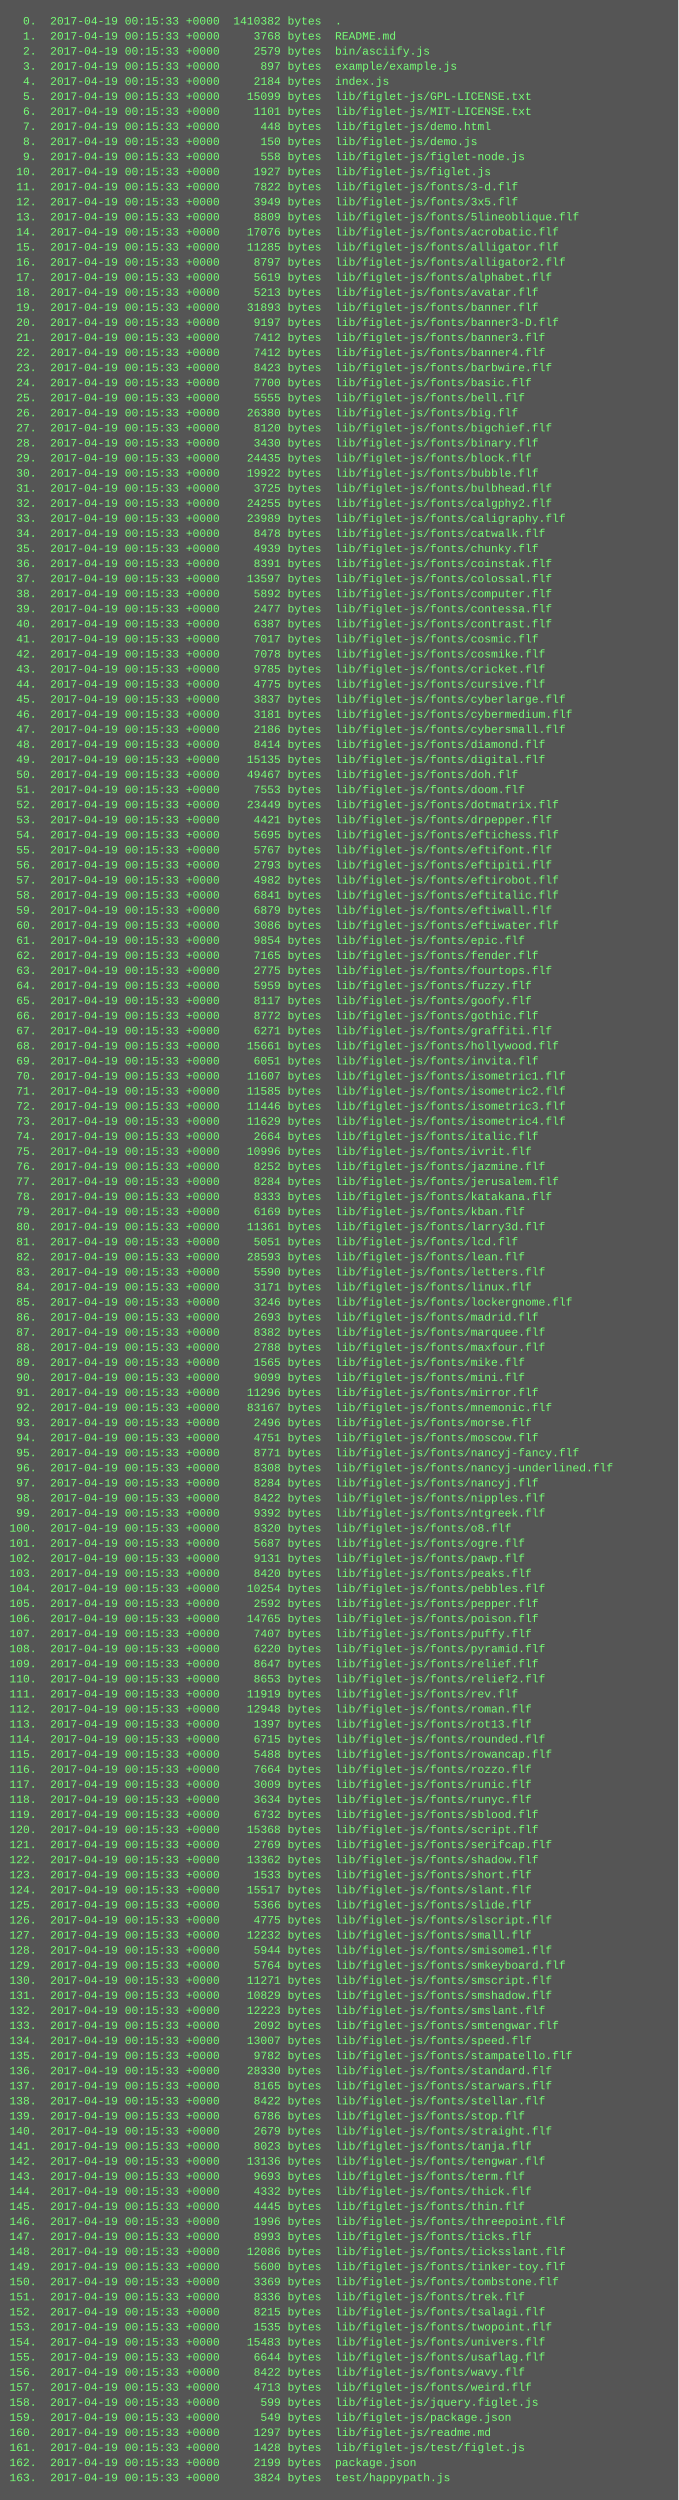
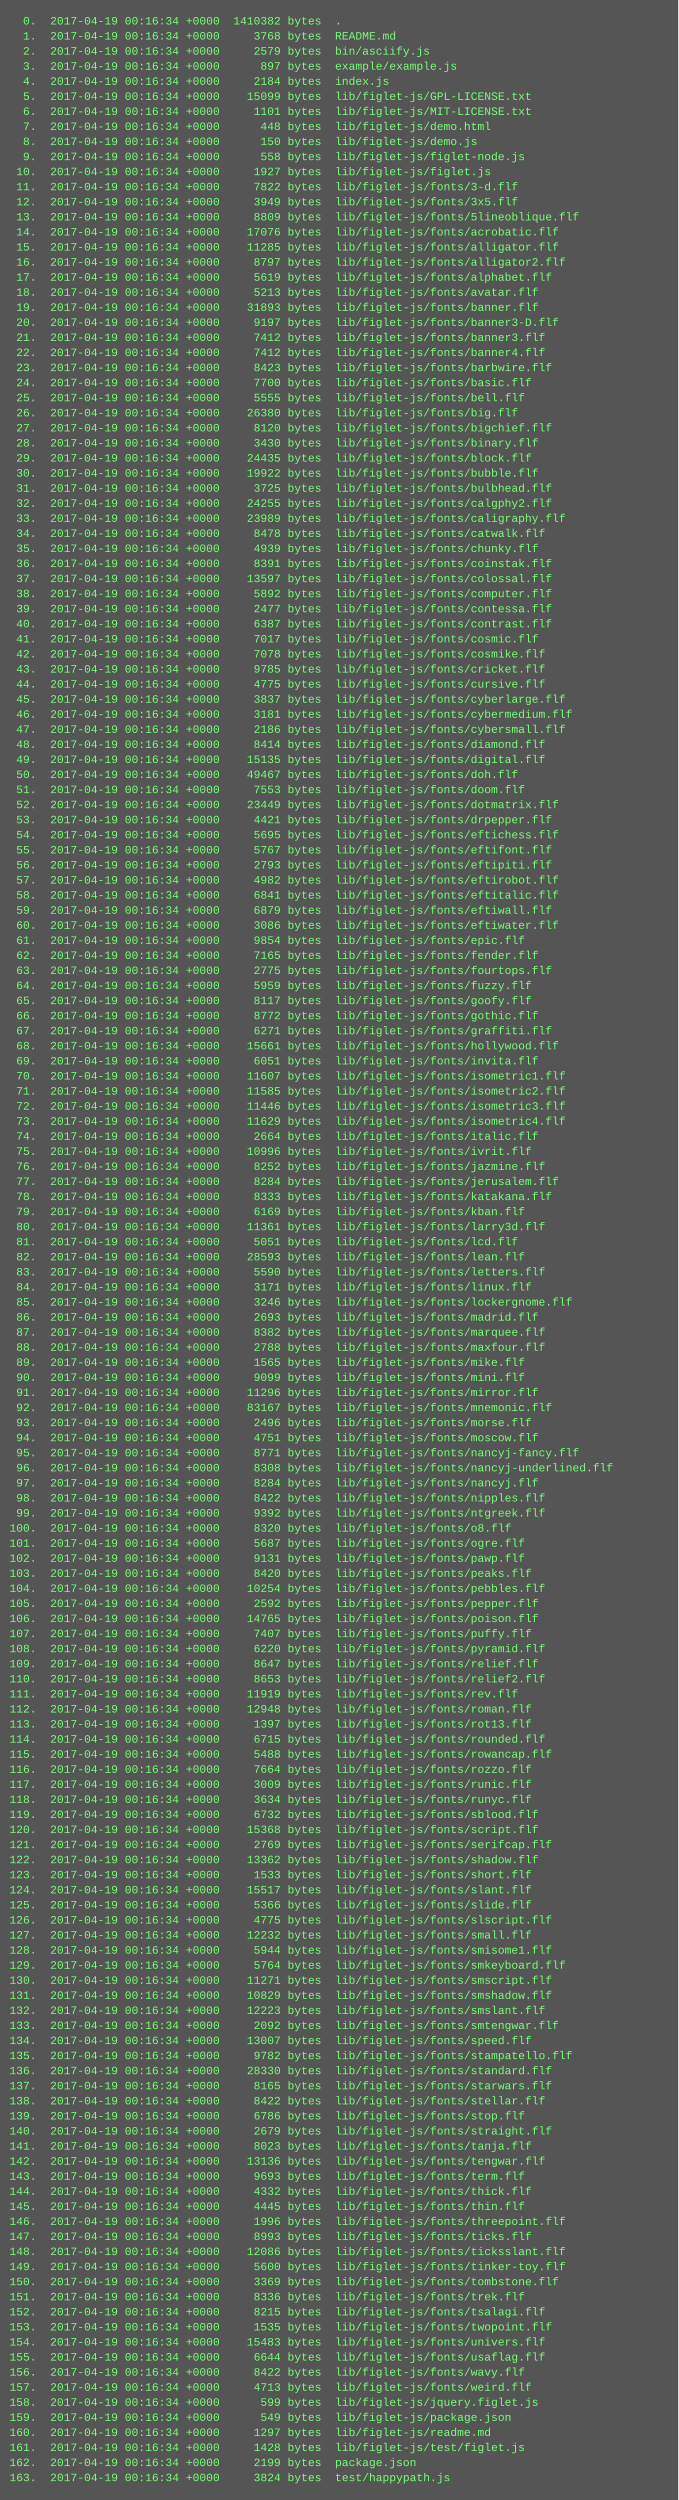
<svg xmlns="http://www.w3.org/2000/svg" height="2654" width="720">
  <rect height="2654" fill="#555" width="720" />
  <text fill="#7f7" font-family="Courier New" font-size="12" xml:space="preserve">
-     <tspan x="10" y="26">  0.  2017-04-19 00:15:33 +0000  1410382 bytes  .</tspan>
-     <tspan x="10" y="42">  1.  2017-04-19 00:15:33 +0000     3768 bytes  README.md</tspan>
-     <tspan x="10" y="58">  2.  2017-04-19 00:15:33 +0000     2579 bytes  bin/asciify.js</tspan>
-     <tspan x="10" y="74">  3.  2017-04-19 00:15:33 +0000      897 bytes  example/example.js</tspan>
-     <tspan x="10" y="90">  4.  2017-04-19 00:15:33 +0000     2184 bytes  index.js</tspan>
-     <tspan x="10" y="106">  5.  2017-04-19 00:15:33 +0000    15099 bytes  lib/figlet-js/GPL-LICENSE.txt</tspan>
-     <tspan x="10" y="122">  6.  2017-04-19 00:15:33 +0000     1101 bytes  lib/figlet-js/MIT-LICENSE.txt</tspan>
-     <tspan x="10" y="138">  7.  2017-04-19 00:15:33 +0000      448 bytes  lib/figlet-js/demo.html</tspan>
-     <tspan x="10" y="154">  8.  2017-04-19 00:15:33 +0000      150 bytes  lib/figlet-js/demo.js</tspan>
-     <tspan x="10" y="170">  9.  2017-04-19 00:15:33 +0000      558 bytes  lib/figlet-js/figlet-node.js</tspan>
-     <tspan x="10" y="186"> 10.  2017-04-19 00:15:33 +0000     1927 bytes  lib/figlet-js/figlet.js</tspan>
-     <tspan x="10" y="202"> 11.  2017-04-19 00:15:33 +0000     7822 bytes  lib/figlet-js/fonts/3-d.flf</tspan>
-     <tspan x="10" y="218"> 12.  2017-04-19 00:15:33 +0000     3949 bytes  lib/figlet-js/fonts/3x5.flf</tspan>
-     <tspan x="10" y="234"> 13.  2017-04-19 00:15:33 +0000     8809 bytes  lib/figlet-js/fonts/5lineoblique.flf</tspan>
-     <tspan x="10" y="250"> 14.  2017-04-19 00:15:33 +0000    17076 bytes  lib/figlet-js/fonts/acrobatic.flf</tspan>
-     <tspan x="10" y="266"> 15.  2017-04-19 00:15:33 +0000    11285 bytes  lib/figlet-js/fonts/alligator.flf</tspan>
-     <tspan x="10" y="282"> 16.  2017-04-19 00:15:33 +0000     8797 bytes  lib/figlet-js/fonts/alligator2.flf</tspan>
-     <tspan x="10" y="298"> 17.  2017-04-19 00:15:33 +0000     5619 bytes  lib/figlet-js/fonts/alphabet.flf</tspan>
-     <tspan x="10" y="314"> 18.  2017-04-19 00:15:33 +0000     5213 bytes  lib/figlet-js/fonts/avatar.flf</tspan>
-     <tspan x="10" y="330"> 19.  2017-04-19 00:15:33 +0000    31893 bytes  lib/figlet-js/fonts/banner.flf</tspan>
-     <tspan x="10" y="346"> 20.  2017-04-19 00:15:33 +0000     9197 bytes  lib/figlet-js/fonts/banner3-D.flf</tspan>
-     <tspan x="10" y="362"> 21.  2017-04-19 00:15:33 +0000     7412 bytes  lib/figlet-js/fonts/banner3.flf</tspan>
-     <tspan x="10" y="378"> 22.  2017-04-19 00:15:33 +0000     7412 bytes  lib/figlet-js/fonts/banner4.flf</tspan>
-     <tspan x="10" y="394"> 23.  2017-04-19 00:15:33 +0000     8423 bytes  lib/figlet-js/fonts/barbwire.flf</tspan>
-     <tspan x="10" y="410"> 24.  2017-04-19 00:15:33 +0000     7700 bytes  lib/figlet-js/fonts/basic.flf</tspan>
-     <tspan x="10" y="426"> 25.  2017-04-19 00:15:33 +0000     5555 bytes  lib/figlet-js/fonts/bell.flf</tspan>
-     <tspan x="10" y="442"> 26.  2017-04-19 00:15:33 +0000    26380 bytes  lib/figlet-js/fonts/big.flf</tspan>
-     <tspan x="10" y="458"> 27.  2017-04-19 00:15:33 +0000     8120 bytes  lib/figlet-js/fonts/bigchief.flf</tspan>
-     <tspan x="10" y="474"> 28.  2017-04-19 00:15:33 +0000     3430 bytes  lib/figlet-js/fonts/binary.flf</tspan>
-     <tspan x="10" y="490"> 29.  2017-04-19 00:15:33 +0000    24435 bytes  lib/figlet-js/fonts/block.flf</tspan>
-     <tspan x="10" y="506"> 30.  2017-04-19 00:15:33 +0000    19922 bytes  lib/figlet-js/fonts/bubble.flf</tspan>
-     <tspan x="10" y="522"> 31.  2017-04-19 00:15:33 +0000     3725 bytes  lib/figlet-js/fonts/bulbhead.flf</tspan>
-     <tspan x="10" y="538"> 32.  2017-04-19 00:15:33 +0000    24255 bytes  lib/figlet-js/fonts/calgphy2.flf</tspan>
-     <tspan x="10" y="554"> 33.  2017-04-19 00:15:33 +0000    23989 bytes  lib/figlet-js/fonts/caligraphy.flf</tspan>
-     <tspan x="10" y="570"> 34.  2017-04-19 00:15:33 +0000     8478 bytes  lib/figlet-js/fonts/catwalk.flf</tspan>
-     <tspan x="10" y="586"> 35.  2017-04-19 00:15:33 +0000     4939 bytes  lib/figlet-js/fonts/chunky.flf</tspan>
-     <tspan x="10" y="602"> 36.  2017-04-19 00:15:33 +0000     8391 bytes  lib/figlet-js/fonts/coinstak.flf</tspan>
-     <tspan x="10" y="618"> 37.  2017-04-19 00:15:33 +0000    13597 bytes  lib/figlet-js/fonts/colossal.flf</tspan>
-     <tspan x="10" y="634"> 38.  2017-04-19 00:15:33 +0000     5892 bytes  lib/figlet-js/fonts/computer.flf</tspan>
-     <tspan x="10" y="650"> 39.  2017-04-19 00:15:33 +0000     2477 bytes  lib/figlet-js/fonts/contessa.flf</tspan>
-     <tspan x="10" y="666"> 40.  2017-04-19 00:15:33 +0000     6387 bytes  lib/figlet-js/fonts/contrast.flf</tspan>
-     <tspan x="10" y="682"> 41.  2017-04-19 00:15:33 +0000     7017 bytes  lib/figlet-js/fonts/cosmic.flf</tspan>
-     <tspan x="10" y="698"> 42.  2017-04-19 00:15:33 +0000     7078 bytes  lib/figlet-js/fonts/cosmike.flf</tspan>
-     <tspan x="10" y="714"> 43.  2017-04-19 00:15:33 +0000     9785 bytes  lib/figlet-js/fonts/cricket.flf</tspan>
-     <tspan x="10" y="730"> 44.  2017-04-19 00:15:33 +0000     4775 bytes  lib/figlet-js/fonts/cursive.flf</tspan>
-     <tspan x="10" y="746"> 45.  2017-04-19 00:15:33 +0000     3837 bytes  lib/figlet-js/fonts/cyberlarge.flf</tspan>
-     <tspan x="10" y="762"> 46.  2017-04-19 00:15:33 +0000     3181 bytes  lib/figlet-js/fonts/cybermedium.flf</tspan>
-     <tspan x="10" y="778"> 47.  2017-04-19 00:15:33 +0000     2186 bytes  lib/figlet-js/fonts/cybersmall.flf</tspan>
-     <tspan x="10" y="794"> 48.  2017-04-19 00:15:33 +0000     8414 bytes  lib/figlet-js/fonts/diamond.flf</tspan>
-     <tspan x="10" y="810"> 49.  2017-04-19 00:15:33 +0000    15135 bytes  lib/figlet-js/fonts/digital.flf</tspan>
-     <tspan x="10" y="826"> 50.  2017-04-19 00:15:33 +0000    49467 bytes  lib/figlet-js/fonts/doh.flf</tspan>
-     <tspan x="10" y="842"> 51.  2017-04-19 00:15:33 +0000     7553 bytes  lib/figlet-js/fonts/doom.flf</tspan>
-     <tspan x="10" y="858"> 52.  2017-04-19 00:15:33 +0000    23449 bytes  lib/figlet-js/fonts/dotmatrix.flf</tspan>
-     <tspan x="10" y="874"> 53.  2017-04-19 00:15:33 +0000     4421 bytes  lib/figlet-js/fonts/drpepper.flf</tspan>
-     <tspan x="10" y="890"> 54.  2017-04-19 00:15:33 +0000     5695 bytes  lib/figlet-js/fonts/eftichess.flf</tspan>
-     <tspan x="10" y="906"> 55.  2017-04-19 00:15:33 +0000     5767 bytes  lib/figlet-js/fonts/eftifont.flf</tspan>
-     <tspan x="10" y="922"> 56.  2017-04-19 00:15:33 +0000     2793 bytes  lib/figlet-js/fonts/eftipiti.flf</tspan>
-     <tspan x="10" y="938"> 57.  2017-04-19 00:15:33 +0000     4982 bytes  lib/figlet-js/fonts/eftirobot.flf</tspan>
-     <tspan x="10" y="954"> 58.  2017-04-19 00:15:33 +0000     6841 bytes  lib/figlet-js/fonts/eftitalic.flf</tspan>
-     <tspan x="10" y="970"> 59.  2017-04-19 00:15:33 +0000     6879 bytes  lib/figlet-js/fonts/eftiwall.flf</tspan>
-     <tspan x="10" y="986"> 60.  2017-04-19 00:15:33 +0000     3086 bytes  lib/figlet-js/fonts/eftiwater.flf</tspan>
-     <tspan x="10" y="1002"> 61.  2017-04-19 00:15:33 +0000     9854 bytes  lib/figlet-js/fonts/epic.flf</tspan>
-     <tspan x="10" y="1018"> 62.  2017-04-19 00:15:33 +0000     7165 bytes  lib/figlet-js/fonts/fender.flf</tspan>
-     <tspan x="10" y="1034"> 63.  2017-04-19 00:15:33 +0000     2775 bytes  lib/figlet-js/fonts/fourtops.flf</tspan>
-     <tspan x="10" y="1050"> 64.  2017-04-19 00:15:33 +0000     5959 bytes  lib/figlet-js/fonts/fuzzy.flf</tspan>
-     <tspan x="10" y="1066"> 65.  2017-04-19 00:15:33 +0000     8117 bytes  lib/figlet-js/fonts/goofy.flf</tspan>
-     <tspan x="10" y="1082"> 66.  2017-04-19 00:15:33 +0000     8772 bytes  lib/figlet-js/fonts/gothic.flf</tspan>
-     <tspan x="10" y="1098"> 67.  2017-04-19 00:15:33 +0000     6271 bytes  lib/figlet-js/fonts/graffiti.flf</tspan>
-     <tspan x="10" y="1114"> 68.  2017-04-19 00:15:33 +0000    15661 bytes  lib/figlet-js/fonts/hollywood.flf</tspan>
-     <tspan x="10" y="1130"> 69.  2017-04-19 00:15:33 +0000     6051 bytes  lib/figlet-js/fonts/invita.flf</tspan>
-     <tspan x="10" y="1146"> 70.  2017-04-19 00:15:33 +0000    11607 bytes  lib/figlet-js/fonts/isometric1.flf</tspan>
-     <tspan x="10" y="1162"> 71.  2017-04-19 00:15:33 +0000    11585 bytes  lib/figlet-js/fonts/isometric2.flf</tspan>
-     <tspan x="10" y="1178"> 72.  2017-04-19 00:15:33 +0000    11446 bytes  lib/figlet-js/fonts/isometric3.flf</tspan>
-     <tspan x="10" y="1194"> 73.  2017-04-19 00:15:33 +0000    11629 bytes  lib/figlet-js/fonts/isometric4.flf</tspan>
-     <tspan x="10" y="1210"> 74.  2017-04-19 00:15:33 +0000     2664 bytes  lib/figlet-js/fonts/italic.flf</tspan>
-     <tspan x="10" y="1226"> 75.  2017-04-19 00:15:33 +0000    10996 bytes  lib/figlet-js/fonts/ivrit.flf</tspan>
-     <tspan x="10" y="1242"> 76.  2017-04-19 00:15:33 +0000     8252 bytes  lib/figlet-js/fonts/jazmine.flf</tspan>
-     <tspan x="10" y="1258"> 77.  2017-04-19 00:15:33 +0000     8284 bytes  lib/figlet-js/fonts/jerusalem.flf</tspan>
-     <tspan x="10" y="1274"> 78.  2017-04-19 00:15:33 +0000     8333 bytes  lib/figlet-js/fonts/katakana.flf</tspan>
-     <tspan x="10" y="1290"> 79.  2017-04-19 00:15:33 +0000     6169 bytes  lib/figlet-js/fonts/kban.flf</tspan>
-     <tspan x="10" y="1306"> 80.  2017-04-19 00:15:33 +0000    11361 bytes  lib/figlet-js/fonts/larry3d.flf</tspan>
-     <tspan x="10" y="1322"> 81.  2017-04-19 00:15:33 +0000     5051 bytes  lib/figlet-js/fonts/lcd.flf</tspan>
-     <tspan x="10" y="1338"> 82.  2017-04-19 00:15:33 +0000    28593 bytes  lib/figlet-js/fonts/lean.flf</tspan>
-     <tspan x="10" y="1354"> 83.  2017-04-19 00:15:33 +0000     5590 bytes  lib/figlet-js/fonts/letters.flf</tspan>
-     <tspan x="10" y="1370"> 84.  2017-04-19 00:15:33 +0000     3171 bytes  lib/figlet-js/fonts/linux.flf</tspan>
-     <tspan x="10" y="1386"> 85.  2017-04-19 00:15:33 +0000     3246 bytes  lib/figlet-js/fonts/lockergnome.flf</tspan>
-     <tspan x="10" y="1402"> 86.  2017-04-19 00:15:33 +0000     2693 bytes  lib/figlet-js/fonts/madrid.flf</tspan>
-     <tspan x="10" y="1418"> 87.  2017-04-19 00:15:33 +0000     8382 bytes  lib/figlet-js/fonts/marquee.flf</tspan>
-     <tspan x="10" y="1434"> 88.  2017-04-19 00:15:33 +0000     2788 bytes  lib/figlet-js/fonts/maxfour.flf</tspan>
-     <tspan x="10" y="1450"> 89.  2017-04-19 00:15:33 +0000     1565 bytes  lib/figlet-js/fonts/mike.flf</tspan>
-     <tspan x="10" y="1466"> 90.  2017-04-19 00:15:33 +0000     9099 bytes  lib/figlet-js/fonts/mini.flf</tspan>
-     <tspan x="10" y="1482"> 91.  2017-04-19 00:15:33 +0000    11296 bytes  lib/figlet-js/fonts/mirror.flf</tspan>
-     <tspan x="10" y="1498"> 92.  2017-04-19 00:15:33 +0000    83167 bytes  lib/figlet-js/fonts/mnemonic.flf</tspan>
-     <tspan x="10" y="1514"> 93.  2017-04-19 00:15:33 +0000     2496 bytes  lib/figlet-js/fonts/morse.flf</tspan>
-     <tspan x="10" y="1530"> 94.  2017-04-19 00:15:33 +0000     4751 bytes  lib/figlet-js/fonts/moscow.flf</tspan>
-     <tspan x="10" y="1546"> 95.  2017-04-19 00:15:33 +0000     8771 bytes  lib/figlet-js/fonts/nancyj-fancy.flf</tspan>
-     <tspan x="10" y="1562"> 96.  2017-04-19 00:15:33 +0000     8308 bytes  lib/figlet-js/fonts/nancyj-underlined.flf</tspan>
-     <tspan x="10" y="1578"> 97.  2017-04-19 00:15:33 +0000     8284 bytes  lib/figlet-js/fonts/nancyj.flf</tspan>
-     <tspan x="10" y="1594"> 98.  2017-04-19 00:15:33 +0000     8422 bytes  lib/figlet-js/fonts/nipples.flf</tspan>
-     <tspan x="10" y="1610"> 99.  2017-04-19 00:15:33 +0000     9392 bytes  lib/figlet-js/fonts/ntgreek.flf</tspan>
-     <tspan x="10" y="1626">100.  2017-04-19 00:15:33 +0000     8320 bytes  lib/figlet-js/fonts/o8.flf</tspan>
-     <tspan x="10" y="1642">101.  2017-04-19 00:15:33 +0000     5687 bytes  lib/figlet-js/fonts/ogre.flf</tspan>
-     <tspan x="10" y="1658">102.  2017-04-19 00:15:33 +0000     9131 bytes  lib/figlet-js/fonts/pawp.flf</tspan>
-     <tspan x="10" y="1674">103.  2017-04-19 00:15:33 +0000     8420 bytes  lib/figlet-js/fonts/peaks.flf</tspan>
-     <tspan x="10" y="1690">104.  2017-04-19 00:15:33 +0000    10254 bytes  lib/figlet-js/fonts/pebbles.flf</tspan>
-     <tspan x="10" y="1706">105.  2017-04-19 00:15:33 +0000     2592 bytes  lib/figlet-js/fonts/pepper.flf</tspan>
-     <tspan x="10" y="1722">106.  2017-04-19 00:15:33 +0000    14765 bytes  lib/figlet-js/fonts/poison.flf</tspan>
-     <tspan x="10" y="1738">107.  2017-04-19 00:15:33 +0000     7407 bytes  lib/figlet-js/fonts/puffy.flf</tspan>
-     <tspan x="10" y="1754">108.  2017-04-19 00:15:33 +0000     6220 bytes  lib/figlet-js/fonts/pyramid.flf</tspan>
-     <tspan x="10" y="1770">109.  2017-04-19 00:15:33 +0000     8647 bytes  lib/figlet-js/fonts/relief.flf</tspan>
-     <tspan x="10" y="1786">110.  2017-04-19 00:15:33 +0000     8653 bytes  lib/figlet-js/fonts/relief2.flf</tspan>
-     <tspan x="10" y="1802">111.  2017-04-19 00:15:33 +0000    11919 bytes  lib/figlet-js/fonts/rev.flf</tspan>
-     <tspan x="10" y="1818">112.  2017-04-19 00:15:33 +0000    12948 bytes  lib/figlet-js/fonts/roman.flf</tspan>
-     <tspan x="10" y="1834">113.  2017-04-19 00:15:33 +0000     1397 bytes  lib/figlet-js/fonts/rot13.flf</tspan>
-     <tspan x="10" y="1850">114.  2017-04-19 00:15:33 +0000     6715 bytes  lib/figlet-js/fonts/rounded.flf</tspan>
-     <tspan x="10" y="1866">115.  2017-04-19 00:15:33 +0000     5488 bytes  lib/figlet-js/fonts/rowancap.flf</tspan>
-     <tspan x="10" y="1882">116.  2017-04-19 00:15:33 +0000     7664 bytes  lib/figlet-js/fonts/rozzo.flf</tspan>
-     <tspan x="10" y="1898">117.  2017-04-19 00:15:33 +0000     3009 bytes  lib/figlet-js/fonts/runic.flf</tspan>
-     <tspan x="10" y="1914">118.  2017-04-19 00:15:33 +0000     3634 bytes  lib/figlet-js/fonts/runyc.flf</tspan>
-     <tspan x="10" y="1930">119.  2017-04-19 00:15:33 +0000     6732 bytes  lib/figlet-js/fonts/sblood.flf</tspan>
-     <tspan x="10" y="1946">120.  2017-04-19 00:15:33 +0000    15368 bytes  lib/figlet-js/fonts/script.flf</tspan>
-     <tspan x="10" y="1962">121.  2017-04-19 00:15:33 +0000     2769 bytes  lib/figlet-js/fonts/serifcap.flf</tspan>
-     <tspan x="10" y="1978">122.  2017-04-19 00:15:33 +0000    13362 bytes  lib/figlet-js/fonts/shadow.flf</tspan>
-     <tspan x="10" y="1994">123.  2017-04-19 00:15:33 +0000     1533 bytes  lib/figlet-js/fonts/short.flf</tspan>
-     <tspan x="10" y="2010">124.  2017-04-19 00:15:33 +0000    15517 bytes  lib/figlet-js/fonts/slant.flf</tspan>
-     <tspan x="10" y="2026">125.  2017-04-19 00:15:33 +0000     5366 bytes  lib/figlet-js/fonts/slide.flf</tspan>
-     <tspan x="10" y="2042">126.  2017-04-19 00:15:33 +0000     4775 bytes  lib/figlet-js/fonts/slscript.flf</tspan>
-     <tspan x="10" y="2058">127.  2017-04-19 00:15:33 +0000    12232 bytes  lib/figlet-js/fonts/small.flf</tspan>
-     <tspan x="10" y="2074">128.  2017-04-19 00:15:33 +0000     5944 bytes  lib/figlet-js/fonts/smisome1.flf</tspan>
-     <tspan x="10" y="2090">129.  2017-04-19 00:15:33 +0000     5764 bytes  lib/figlet-js/fonts/smkeyboard.flf</tspan>
-     <tspan x="10" y="2106">130.  2017-04-19 00:15:33 +0000    11271 bytes  lib/figlet-js/fonts/smscript.flf</tspan>
-     <tspan x="10" y="2122">131.  2017-04-19 00:15:33 +0000    10829 bytes  lib/figlet-js/fonts/smshadow.flf</tspan>
-     <tspan x="10" y="2138">132.  2017-04-19 00:15:33 +0000    12223 bytes  lib/figlet-js/fonts/smslant.flf</tspan>
-     <tspan x="10" y="2154">133.  2017-04-19 00:15:33 +0000     2092 bytes  lib/figlet-js/fonts/smtengwar.flf</tspan>
-     <tspan x="10" y="2170">134.  2017-04-19 00:15:33 +0000    13007 bytes  lib/figlet-js/fonts/speed.flf</tspan>
-     <tspan x="10" y="2186">135.  2017-04-19 00:15:33 +0000     9782 bytes  lib/figlet-js/fonts/stampatello.flf</tspan>
-     <tspan x="10" y="2202">136.  2017-04-19 00:15:33 +0000    28330 bytes  lib/figlet-js/fonts/standard.flf</tspan>
-     <tspan x="10" y="2218">137.  2017-04-19 00:15:33 +0000     8165 bytes  lib/figlet-js/fonts/starwars.flf</tspan>
-     <tspan x="10" y="2234">138.  2017-04-19 00:15:33 +0000     8422 bytes  lib/figlet-js/fonts/stellar.flf</tspan>
-     <tspan x="10" y="2250">139.  2017-04-19 00:15:33 +0000     6786 bytes  lib/figlet-js/fonts/stop.flf</tspan>
-     <tspan x="10" y="2266">140.  2017-04-19 00:15:33 +0000     2679 bytes  lib/figlet-js/fonts/straight.flf</tspan>
-     <tspan x="10" y="2282">141.  2017-04-19 00:15:33 +0000     8023 bytes  lib/figlet-js/fonts/tanja.flf</tspan>
-     <tspan x="10" y="2298">142.  2017-04-19 00:15:33 +0000    13136 bytes  lib/figlet-js/fonts/tengwar.flf</tspan>
-     <tspan x="10" y="2314">143.  2017-04-19 00:15:33 +0000     9693 bytes  lib/figlet-js/fonts/term.flf</tspan>
-     <tspan x="10" y="2330">144.  2017-04-19 00:15:33 +0000     4332 bytes  lib/figlet-js/fonts/thick.flf</tspan>
-     <tspan x="10" y="2346">145.  2017-04-19 00:15:33 +0000     4445 bytes  lib/figlet-js/fonts/thin.flf</tspan>
-     <tspan x="10" y="2362">146.  2017-04-19 00:15:33 +0000     1996 bytes  lib/figlet-js/fonts/threepoint.flf</tspan>
-     <tspan x="10" y="2378">147.  2017-04-19 00:15:33 +0000     8993 bytes  lib/figlet-js/fonts/ticks.flf</tspan>
-     <tspan x="10" y="2394">148.  2017-04-19 00:15:33 +0000    12086 bytes  lib/figlet-js/fonts/ticksslant.flf</tspan>
-     <tspan x="10" y="2410">149.  2017-04-19 00:15:33 +0000     5600 bytes  lib/figlet-js/fonts/tinker-toy.flf</tspan>
-     <tspan x="10" y="2426">150.  2017-04-19 00:15:33 +0000     3369 bytes  lib/figlet-js/fonts/tombstone.flf</tspan>
-     <tspan x="10" y="2442">151.  2017-04-19 00:15:33 +0000     8336 bytes  lib/figlet-js/fonts/trek.flf</tspan>
-     <tspan x="10" y="2458">152.  2017-04-19 00:15:33 +0000     8215 bytes  lib/figlet-js/fonts/tsalagi.flf</tspan>
-     <tspan x="10" y="2474">153.  2017-04-19 00:15:33 +0000     1535 bytes  lib/figlet-js/fonts/twopoint.flf</tspan>
-     <tspan x="10" y="2490">154.  2017-04-19 00:15:33 +0000    15483 bytes  lib/figlet-js/fonts/univers.flf</tspan>
-     <tspan x="10" y="2506">155.  2017-04-19 00:15:33 +0000     6644 bytes  lib/figlet-js/fonts/usaflag.flf</tspan>
-     <tspan x="10" y="2522">156.  2017-04-19 00:15:33 +0000     8422 bytes  lib/figlet-js/fonts/wavy.flf</tspan>
-     <tspan x="10" y="2538">157.  2017-04-19 00:15:33 +0000     4713 bytes  lib/figlet-js/fonts/weird.flf</tspan>
-     <tspan x="10" y="2554">158.  2017-04-19 00:15:33 +0000      599 bytes  lib/figlet-js/jquery.figlet.js</tspan>
-     <tspan x="10" y="2570">159.  2017-04-19 00:15:33 +0000      549 bytes  lib/figlet-js/package.json</tspan>
-     <tspan x="10" y="2586">160.  2017-04-19 00:15:33 +0000     1297 bytes  lib/figlet-js/readme.md</tspan>
-     <tspan x="10" y="2602">161.  2017-04-19 00:15:33 +0000     1428 bytes  lib/figlet-js/test/figlet.js</tspan>
-     <tspan x="10" y="2618">162.  2017-04-19 00:15:33 +0000     2199 bytes  package.json</tspan>
-     <tspan x="10" y="2634">163.  2017-04-19 00:15:33 +0000     3824 bytes  test/happypath.js</tspan>
+     <tspan x="10" y="26">  0.  2017-04-19 00:16:34 +0000  1410382 bytes  .</tspan>
+     <tspan x="10" y="42">  1.  2017-04-19 00:16:34 +0000     3768 bytes  README.md</tspan>
+     <tspan x="10" y="58">  2.  2017-04-19 00:16:34 +0000     2579 bytes  bin/asciify.js</tspan>
+     <tspan x="10" y="74">  3.  2017-04-19 00:16:34 +0000      897 bytes  example/example.js</tspan>
+     <tspan x="10" y="90">  4.  2017-04-19 00:16:34 +0000     2184 bytes  index.js</tspan>
+     <tspan x="10" y="106">  5.  2017-04-19 00:16:34 +0000    15099 bytes  lib/figlet-js/GPL-LICENSE.txt</tspan>
+     <tspan x="10" y="122">  6.  2017-04-19 00:16:34 +0000     1101 bytes  lib/figlet-js/MIT-LICENSE.txt</tspan>
+     <tspan x="10" y="138">  7.  2017-04-19 00:16:34 +0000      448 bytes  lib/figlet-js/demo.html</tspan>
+     <tspan x="10" y="154">  8.  2017-04-19 00:16:34 +0000      150 bytes  lib/figlet-js/demo.js</tspan>
+     <tspan x="10" y="170">  9.  2017-04-19 00:16:34 +0000      558 bytes  lib/figlet-js/figlet-node.js</tspan>
+     <tspan x="10" y="186"> 10.  2017-04-19 00:16:34 +0000     1927 bytes  lib/figlet-js/figlet.js</tspan>
+     <tspan x="10" y="202"> 11.  2017-04-19 00:16:34 +0000     7822 bytes  lib/figlet-js/fonts/3-d.flf</tspan>
+     <tspan x="10" y="218"> 12.  2017-04-19 00:16:34 +0000     3949 bytes  lib/figlet-js/fonts/3x5.flf</tspan>
+     <tspan x="10" y="234"> 13.  2017-04-19 00:16:34 +0000     8809 bytes  lib/figlet-js/fonts/5lineoblique.flf</tspan>
+     <tspan x="10" y="250"> 14.  2017-04-19 00:16:34 +0000    17076 bytes  lib/figlet-js/fonts/acrobatic.flf</tspan>
+     <tspan x="10" y="266"> 15.  2017-04-19 00:16:34 +0000    11285 bytes  lib/figlet-js/fonts/alligator.flf</tspan>
+     <tspan x="10" y="282"> 16.  2017-04-19 00:16:34 +0000     8797 bytes  lib/figlet-js/fonts/alligator2.flf</tspan>
+     <tspan x="10" y="298"> 17.  2017-04-19 00:16:34 +0000     5619 bytes  lib/figlet-js/fonts/alphabet.flf</tspan>
+     <tspan x="10" y="314"> 18.  2017-04-19 00:16:34 +0000     5213 bytes  lib/figlet-js/fonts/avatar.flf</tspan>
+     <tspan x="10" y="330"> 19.  2017-04-19 00:16:34 +0000    31893 bytes  lib/figlet-js/fonts/banner.flf</tspan>
+     <tspan x="10" y="346"> 20.  2017-04-19 00:16:34 +0000     9197 bytes  lib/figlet-js/fonts/banner3-D.flf</tspan>
+     <tspan x="10" y="362"> 21.  2017-04-19 00:16:34 +0000     7412 bytes  lib/figlet-js/fonts/banner3.flf</tspan>
+     <tspan x="10" y="378"> 22.  2017-04-19 00:16:34 +0000     7412 bytes  lib/figlet-js/fonts/banner4.flf</tspan>
+     <tspan x="10" y="394"> 23.  2017-04-19 00:16:34 +0000     8423 bytes  lib/figlet-js/fonts/barbwire.flf</tspan>
+     <tspan x="10" y="410"> 24.  2017-04-19 00:16:34 +0000     7700 bytes  lib/figlet-js/fonts/basic.flf</tspan>
+     <tspan x="10" y="426"> 25.  2017-04-19 00:16:34 +0000     5555 bytes  lib/figlet-js/fonts/bell.flf</tspan>
+     <tspan x="10" y="442"> 26.  2017-04-19 00:16:34 +0000    26380 bytes  lib/figlet-js/fonts/big.flf</tspan>
+     <tspan x="10" y="458"> 27.  2017-04-19 00:16:34 +0000     8120 bytes  lib/figlet-js/fonts/bigchief.flf</tspan>
+     <tspan x="10" y="474"> 28.  2017-04-19 00:16:34 +0000     3430 bytes  lib/figlet-js/fonts/binary.flf</tspan>
+     <tspan x="10" y="490"> 29.  2017-04-19 00:16:34 +0000    24435 bytes  lib/figlet-js/fonts/block.flf</tspan>
+     <tspan x="10" y="506"> 30.  2017-04-19 00:16:34 +0000    19922 bytes  lib/figlet-js/fonts/bubble.flf</tspan>
+     <tspan x="10" y="522"> 31.  2017-04-19 00:16:34 +0000     3725 bytes  lib/figlet-js/fonts/bulbhead.flf</tspan>
+     <tspan x="10" y="538"> 32.  2017-04-19 00:16:34 +0000    24255 bytes  lib/figlet-js/fonts/calgphy2.flf</tspan>
+     <tspan x="10" y="554"> 33.  2017-04-19 00:16:34 +0000    23989 bytes  lib/figlet-js/fonts/caligraphy.flf</tspan>
+     <tspan x="10" y="570"> 34.  2017-04-19 00:16:34 +0000     8478 bytes  lib/figlet-js/fonts/catwalk.flf</tspan>
+     <tspan x="10" y="586"> 35.  2017-04-19 00:16:34 +0000     4939 bytes  lib/figlet-js/fonts/chunky.flf</tspan>
+     <tspan x="10" y="602"> 36.  2017-04-19 00:16:34 +0000     8391 bytes  lib/figlet-js/fonts/coinstak.flf</tspan>
+     <tspan x="10" y="618"> 37.  2017-04-19 00:16:34 +0000    13597 bytes  lib/figlet-js/fonts/colossal.flf</tspan>
+     <tspan x="10" y="634"> 38.  2017-04-19 00:16:34 +0000     5892 bytes  lib/figlet-js/fonts/computer.flf</tspan>
+     <tspan x="10" y="650"> 39.  2017-04-19 00:16:34 +0000     2477 bytes  lib/figlet-js/fonts/contessa.flf</tspan>
+     <tspan x="10" y="666"> 40.  2017-04-19 00:16:34 +0000     6387 bytes  lib/figlet-js/fonts/contrast.flf</tspan>
+     <tspan x="10" y="682"> 41.  2017-04-19 00:16:34 +0000     7017 bytes  lib/figlet-js/fonts/cosmic.flf</tspan>
+     <tspan x="10" y="698"> 42.  2017-04-19 00:16:34 +0000     7078 bytes  lib/figlet-js/fonts/cosmike.flf</tspan>
+     <tspan x="10" y="714"> 43.  2017-04-19 00:16:34 +0000     9785 bytes  lib/figlet-js/fonts/cricket.flf</tspan>
+     <tspan x="10" y="730"> 44.  2017-04-19 00:16:34 +0000     4775 bytes  lib/figlet-js/fonts/cursive.flf</tspan>
+     <tspan x="10" y="746"> 45.  2017-04-19 00:16:34 +0000     3837 bytes  lib/figlet-js/fonts/cyberlarge.flf</tspan>
+     <tspan x="10" y="762"> 46.  2017-04-19 00:16:34 +0000     3181 bytes  lib/figlet-js/fonts/cybermedium.flf</tspan>
+     <tspan x="10" y="778"> 47.  2017-04-19 00:16:34 +0000     2186 bytes  lib/figlet-js/fonts/cybersmall.flf</tspan>
+     <tspan x="10" y="794"> 48.  2017-04-19 00:16:34 +0000     8414 bytes  lib/figlet-js/fonts/diamond.flf</tspan>
+     <tspan x="10" y="810"> 49.  2017-04-19 00:16:34 +0000    15135 bytes  lib/figlet-js/fonts/digital.flf</tspan>
+     <tspan x="10" y="826"> 50.  2017-04-19 00:16:34 +0000    49467 bytes  lib/figlet-js/fonts/doh.flf</tspan>
+     <tspan x="10" y="842"> 51.  2017-04-19 00:16:34 +0000     7553 bytes  lib/figlet-js/fonts/doom.flf</tspan>
+     <tspan x="10" y="858"> 52.  2017-04-19 00:16:34 +0000    23449 bytes  lib/figlet-js/fonts/dotmatrix.flf</tspan>
+     <tspan x="10" y="874"> 53.  2017-04-19 00:16:34 +0000     4421 bytes  lib/figlet-js/fonts/drpepper.flf</tspan>
+     <tspan x="10" y="890"> 54.  2017-04-19 00:16:34 +0000     5695 bytes  lib/figlet-js/fonts/eftichess.flf</tspan>
+     <tspan x="10" y="906"> 55.  2017-04-19 00:16:34 +0000     5767 bytes  lib/figlet-js/fonts/eftifont.flf</tspan>
+     <tspan x="10" y="922"> 56.  2017-04-19 00:16:34 +0000     2793 bytes  lib/figlet-js/fonts/eftipiti.flf</tspan>
+     <tspan x="10" y="938"> 57.  2017-04-19 00:16:34 +0000     4982 bytes  lib/figlet-js/fonts/eftirobot.flf</tspan>
+     <tspan x="10" y="954"> 58.  2017-04-19 00:16:34 +0000     6841 bytes  lib/figlet-js/fonts/eftitalic.flf</tspan>
+     <tspan x="10" y="970"> 59.  2017-04-19 00:16:34 +0000     6879 bytes  lib/figlet-js/fonts/eftiwall.flf</tspan>
+     <tspan x="10" y="986"> 60.  2017-04-19 00:16:34 +0000     3086 bytes  lib/figlet-js/fonts/eftiwater.flf</tspan>
+     <tspan x="10" y="1002"> 61.  2017-04-19 00:16:34 +0000     9854 bytes  lib/figlet-js/fonts/epic.flf</tspan>
+     <tspan x="10" y="1018"> 62.  2017-04-19 00:16:34 +0000     7165 bytes  lib/figlet-js/fonts/fender.flf</tspan>
+     <tspan x="10" y="1034"> 63.  2017-04-19 00:16:34 +0000     2775 bytes  lib/figlet-js/fonts/fourtops.flf</tspan>
+     <tspan x="10" y="1050"> 64.  2017-04-19 00:16:34 +0000     5959 bytes  lib/figlet-js/fonts/fuzzy.flf</tspan>
+     <tspan x="10" y="1066"> 65.  2017-04-19 00:16:34 +0000     8117 bytes  lib/figlet-js/fonts/goofy.flf</tspan>
+     <tspan x="10" y="1082"> 66.  2017-04-19 00:16:34 +0000     8772 bytes  lib/figlet-js/fonts/gothic.flf</tspan>
+     <tspan x="10" y="1098"> 67.  2017-04-19 00:16:34 +0000     6271 bytes  lib/figlet-js/fonts/graffiti.flf</tspan>
+     <tspan x="10" y="1114"> 68.  2017-04-19 00:16:34 +0000    15661 bytes  lib/figlet-js/fonts/hollywood.flf</tspan>
+     <tspan x="10" y="1130"> 69.  2017-04-19 00:16:34 +0000     6051 bytes  lib/figlet-js/fonts/invita.flf</tspan>
+     <tspan x="10" y="1146"> 70.  2017-04-19 00:16:34 +0000    11607 bytes  lib/figlet-js/fonts/isometric1.flf</tspan>
+     <tspan x="10" y="1162"> 71.  2017-04-19 00:16:34 +0000    11585 bytes  lib/figlet-js/fonts/isometric2.flf</tspan>
+     <tspan x="10" y="1178"> 72.  2017-04-19 00:16:34 +0000    11446 bytes  lib/figlet-js/fonts/isometric3.flf</tspan>
+     <tspan x="10" y="1194"> 73.  2017-04-19 00:16:34 +0000    11629 bytes  lib/figlet-js/fonts/isometric4.flf</tspan>
+     <tspan x="10" y="1210"> 74.  2017-04-19 00:16:34 +0000     2664 bytes  lib/figlet-js/fonts/italic.flf</tspan>
+     <tspan x="10" y="1226"> 75.  2017-04-19 00:16:34 +0000    10996 bytes  lib/figlet-js/fonts/ivrit.flf</tspan>
+     <tspan x="10" y="1242"> 76.  2017-04-19 00:16:34 +0000     8252 bytes  lib/figlet-js/fonts/jazmine.flf</tspan>
+     <tspan x="10" y="1258"> 77.  2017-04-19 00:16:34 +0000     8284 bytes  lib/figlet-js/fonts/jerusalem.flf</tspan>
+     <tspan x="10" y="1274"> 78.  2017-04-19 00:16:34 +0000     8333 bytes  lib/figlet-js/fonts/katakana.flf</tspan>
+     <tspan x="10" y="1290"> 79.  2017-04-19 00:16:34 +0000     6169 bytes  lib/figlet-js/fonts/kban.flf</tspan>
+     <tspan x="10" y="1306"> 80.  2017-04-19 00:16:34 +0000    11361 bytes  lib/figlet-js/fonts/larry3d.flf</tspan>
+     <tspan x="10" y="1322"> 81.  2017-04-19 00:16:34 +0000     5051 bytes  lib/figlet-js/fonts/lcd.flf</tspan>
+     <tspan x="10" y="1338"> 82.  2017-04-19 00:16:34 +0000    28593 bytes  lib/figlet-js/fonts/lean.flf</tspan>
+     <tspan x="10" y="1354"> 83.  2017-04-19 00:16:34 +0000     5590 bytes  lib/figlet-js/fonts/letters.flf</tspan>
+     <tspan x="10" y="1370"> 84.  2017-04-19 00:16:34 +0000     3171 bytes  lib/figlet-js/fonts/linux.flf</tspan>
+     <tspan x="10" y="1386"> 85.  2017-04-19 00:16:34 +0000     3246 bytes  lib/figlet-js/fonts/lockergnome.flf</tspan>
+     <tspan x="10" y="1402"> 86.  2017-04-19 00:16:34 +0000     2693 bytes  lib/figlet-js/fonts/madrid.flf</tspan>
+     <tspan x="10" y="1418"> 87.  2017-04-19 00:16:34 +0000     8382 bytes  lib/figlet-js/fonts/marquee.flf</tspan>
+     <tspan x="10" y="1434"> 88.  2017-04-19 00:16:34 +0000     2788 bytes  lib/figlet-js/fonts/maxfour.flf</tspan>
+     <tspan x="10" y="1450"> 89.  2017-04-19 00:16:34 +0000     1565 bytes  lib/figlet-js/fonts/mike.flf</tspan>
+     <tspan x="10" y="1466"> 90.  2017-04-19 00:16:34 +0000     9099 bytes  lib/figlet-js/fonts/mini.flf</tspan>
+     <tspan x="10" y="1482"> 91.  2017-04-19 00:16:34 +0000    11296 bytes  lib/figlet-js/fonts/mirror.flf</tspan>
+     <tspan x="10" y="1498"> 92.  2017-04-19 00:16:34 +0000    83167 bytes  lib/figlet-js/fonts/mnemonic.flf</tspan>
+     <tspan x="10" y="1514"> 93.  2017-04-19 00:16:34 +0000     2496 bytes  lib/figlet-js/fonts/morse.flf</tspan>
+     <tspan x="10" y="1530"> 94.  2017-04-19 00:16:34 +0000     4751 bytes  lib/figlet-js/fonts/moscow.flf</tspan>
+     <tspan x="10" y="1546"> 95.  2017-04-19 00:16:34 +0000     8771 bytes  lib/figlet-js/fonts/nancyj-fancy.flf</tspan>
+     <tspan x="10" y="1562"> 96.  2017-04-19 00:16:34 +0000     8308 bytes  lib/figlet-js/fonts/nancyj-underlined.flf</tspan>
+     <tspan x="10" y="1578"> 97.  2017-04-19 00:16:34 +0000     8284 bytes  lib/figlet-js/fonts/nancyj.flf</tspan>
+     <tspan x="10" y="1594"> 98.  2017-04-19 00:16:34 +0000     8422 bytes  lib/figlet-js/fonts/nipples.flf</tspan>
+     <tspan x="10" y="1610"> 99.  2017-04-19 00:16:34 +0000     9392 bytes  lib/figlet-js/fonts/ntgreek.flf</tspan>
+     <tspan x="10" y="1626">100.  2017-04-19 00:16:34 +0000     8320 bytes  lib/figlet-js/fonts/o8.flf</tspan>
+     <tspan x="10" y="1642">101.  2017-04-19 00:16:34 +0000     5687 bytes  lib/figlet-js/fonts/ogre.flf</tspan>
+     <tspan x="10" y="1658">102.  2017-04-19 00:16:34 +0000     9131 bytes  lib/figlet-js/fonts/pawp.flf</tspan>
+     <tspan x="10" y="1674">103.  2017-04-19 00:16:34 +0000     8420 bytes  lib/figlet-js/fonts/peaks.flf</tspan>
+     <tspan x="10" y="1690">104.  2017-04-19 00:16:34 +0000    10254 bytes  lib/figlet-js/fonts/pebbles.flf</tspan>
+     <tspan x="10" y="1706">105.  2017-04-19 00:16:34 +0000     2592 bytes  lib/figlet-js/fonts/pepper.flf</tspan>
+     <tspan x="10" y="1722">106.  2017-04-19 00:16:34 +0000    14765 bytes  lib/figlet-js/fonts/poison.flf</tspan>
+     <tspan x="10" y="1738">107.  2017-04-19 00:16:34 +0000     7407 bytes  lib/figlet-js/fonts/puffy.flf</tspan>
+     <tspan x="10" y="1754">108.  2017-04-19 00:16:34 +0000     6220 bytes  lib/figlet-js/fonts/pyramid.flf</tspan>
+     <tspan x="10" y="1770">109.  2017-04-19 00:16:34 +0000     8647 bytes  lib/figlet-js/fonts/relief.flf</tspan>
+     <tspan x="10" y="1786">110.  2017-04-19 00:16:34 +0000     8653 bytes  lib/figlet-js/fonts/relief2.flf</tspan>
+     <tspan x="10" y="1802">111.  2017-04-19 00:16:34 +0000    11919 bytes  lib/figlet-js/fonts/rev.flf</tspan>
+     <tspan x="10" y="1818">112.  2017-04-19 00:16:34 +0000    12948 bytes  lib/figlet-js/fonts/roman.flf</tspan>
+     <tspan x="10" y="1834">113.  2017-04-19 00:16:34 +0000     1397 bytes  lib/figlet-js/fonts/rot13.flf</tspan>
+     <tspan x="10" y="1850">114.  2017-04-19 00:16:34 +0000     6715 bytes  lib/figlet-js/fonts/rounded.flf</tspan>
+     <tspan x="10" y="1866">115.  2017-04-19 00:16:34 +0000     5488 bytes  lib/figlet-js/fonts/rowancap.flf</tspan>
+     <tspan x="10" y="1882">116.  2017-04-19 00:16:34 +0000     7664 bytes  lib/figlet-js/fonts/rozzo.flf</tspan>
+     <tspan x="10" y="1898">117.  2017-04-19 00:16:34 +0000     3009 bytes  lib/figlet-js/fonts/runic.flf</tspan>
+     <tspan x="10" y="1914">118.  2017-04-19 00:16:34 +0000     3634 bytes  lib/figlet-js/fonts/runyc.flf</tspan>
+     <tspan x="10" y="1930">119.  2017-04-19 00:16:34 +0000     6732 bytes  lib/figlet-js/fonts/sblood.flf</tspan>
+     <tspan x="10" y="1946">120.  2017-04-19 00:16:34 +0000    15368 bytes  lib/figlet-js/fonts/script.flf</tspan>
+     <tspan x="10" y="1962">121.  2017-04-19 00:16:34 +0000     2769 bytes  lib/figlet-js/fonts/serifcap.flf</tspan>
+     <tspan x="10" y="1978">122.  2017-04-19 00:16:34 +0000    13362 bytes  lib/figlet-js/fonts/shadow.flf</tspan>
+     <tspan x="10" y="1994">123.  2017-04-19 00:16:34 +0000     1533 bytes  lib/figlet-js/fonts/short.flf</tspan>
+     <tspan x="10" y="2010">124.  2017-04-19 00:16:34 +0000    15517 bytes  lib/figlet-js/fonts/slant.flf</tspan>
+     <tspan x="10" y="2026">125.  2017-04-19 00:16:34 +0000     5366 bytes  lib/figlet-js/fonts/slide.flf</tspan>
+     <tspan x="10" y="2042">126.  2017-04-19 00:16:34 +0000     4775 bytes  lib/figlet-js/fonts/slscript.flf</tspan>
+     <tspan x="10" y="2058">127.  2017-04-19 00:16:34 +0000    12232 bytes  lib/figlet-js/fonts/small.flf</tspan>
+     <tspan x="10" y="2074">128.  2017-04-19 00:16:34 +0000     5944 bytes  lib/figlet-js/fonts/smisome1.flf</tspan>
+     <tspan x="10" y="2090">129.  2017-04-19 00:16:34 +0000     5764 bytes  lib/figlet-js/fonts/smkeyboard.flf</tspan>
+     <tspan x="10" y="2106">130.  2017-04-19 00:16:34 +0000    11271 bytes  lib/figlet-js/fonts/smscript.flf</tspan>
+     <tspan x="10" y="2122">131.  2017-04-19 00:16:34 +0000    10829 bytes  lib/figlet-js/fonts/smshadow.flf</tspan>
+     <tspan x="10" y="2138">132.  2017-04-19 00:16:34 +0000    12223 bytes  lib/figlet-js/fonts/smslant.flf</tspan>
+     <tspan x="10" y="2154">133.  2017-04-19 00:16:34 +0000     2092 bytes  lib/figlet-js/fonts/smtengwar.flf</tspan>
+     <tspan x="10" y="2170">134.  2017-04-19 00:16:34 +0000    13007 bytes  lib/figlet-js/fonts/speed.flf</tspan>
+     <tspan x="10" y="2186">135.  2017-04-19 00:16:34 +0000     9782 bytes  lib/figlet-js/fonts/stampatello.flf</tspan>
+     <tspan x="10" y="2202">136.  2017-04-19 00:16:34 +0000    28330 bytes  lib/figlet-js/fonts/standard.flf</tspan>
+     <tspan x="10" y="2218">137.  2017-04-19 00:16:34 +0000     8165 bytes  lib/figlet-js/fonts/starwars.flf</tspan>
+     <tspan x="10" y="2234">138.  2017-04-19 00:16:34 +0000     8422 bytes  lib/figlet-js/fonts/stellar.flf</tspan>
+     <tspan x="10" y="2250">139.  2017-04-19 00:16:34 +0000     6786 bytes  lib/figlet-js/fonts/stop.flf</tspan>
+     <tspan x="10" y="2266">140.  2017-04-19 00:16:34 +0000     2679 bytes  lib/figlet-js/fonts/straight.flf</tspan>
+     <tspan x="10" y="2282">141.  2017-04-19 00:16:34 +0000     8023 bytes  lib/figlet-js/fonts/tanja.flf</tspan>
+     <tspan x="10" y="2298">142.  2017-04-19 00:16:34 +0000    13136 bytes  lib/figlet-js/fonts/tengwar.flf</tspan>
+     <tspan x="10" y="2314">143.  2017-04-19 00:16:34 +0000     9693 bytes  lib/figlet-js/fonts/term.flf</tspan>
+     <tspan x="10" y="2330">144.  2017-04-19 00:16:34 +0000     4332 bytes  lib/figlet-js/fonts/thick.flf</tspan>
+     <tspan x="10" y="2346">145.  2017-04-19 00:16:34 +0000     4445 bytes  lib/figlet-js/fonts/thin.flf</tspan>
+     <tspan x="10" y="2362">146.  2017-04-19 00:16:34 +0000     1996 bytes  lib/figlet-js/fonts/threepoint.flf</tspan>
+     <tspan x="10" y="2378">147.  2017-04-19 00:16:34 +0000     8993 bytes  lib/figlet-js/fonts/ticks.flf</tspan>
+     <tspan x="10" y="2394">148.  2017-04-19 00:16:34 +0000    12086 bytes  lib/figlet-js/fonts/ticksslant.flf</tspan>
+     <tspan x="10" y="2410">149.  2017-04-19 00:16:34 +0000     5600 bytes  lib/figlet-js/fonts/tinker-toy.flf</tspan>
+     <tspan x="10" y="2426">150.  2017-04-19 00:16:34 +0000     3369 bytes  lib/figlet-js/fonts/tombstone.flf</tspan>
+     <tspan x="10" y="2442">151.  2017-04-19 00:16:34 +0000     8336 bytes  lib/figlet-js/fonts/trek.flf</tspan>
+     <tspan x="10" y="2458">152.  2017-04-19 00:16:34 +0000     8215 bytes  lib/figlet-js/fonts/tsalagi.flf</tspan>
+     <tspan x="10" y="2474">153.  2017-04-19 00:16:34 +0000     1535 bytes  lib/figlet-js/fonts/twopoint.flf</tspan>
+     <tspan x="10" y="2490">154.  2017-04-19 00:16:34 +0000    15483 bytes  lib/figlet-js/fonts/univers.flf</tspan>
+     <tspan x="10" y="2506">155.  2017-04-19 00:16:34 +0000     6644 bytes  lib/figlet-js/fonts/usaflag.flf</tspan>
+     <tspan x="10" y="2522">156.  2017-04-19 00:16:34 +0000     8422 bytes  lib/figlet-js/fonts/wavy.flf</tspan>
+     <tspan x="10" y="2538">157.  2017-04-19 00:16:34 +0000     4713 bytes  lib/figlet-js/fonts/weird.flf</tspan>
+     <tspan x="10" y="2554">158.  2017-04-19 00:16:34 +0000      599 bytes  lib/figlet-js/jquery.figlet.js</tspan>
+     <tspan x="10" y="2570">159.  2017-04-19 00:16:34 +0000      549 bytes  lib/figlet-js/package.json</tspan>
+     <tspan x="10" y="2586">160.  2017-04-19 00:16:34 +0000     1297 bytes  lib/figlet-js/readme.md</tspan>
+     <tspan x="10" y="2602">161.  2017-04-19 00:16:34 +0000     1428 bytes  lib/figlet-js/test/figlet.js</tspan>
+     <tspan x="10" y="2618">162.  2017-04-19 00:16:34 +0000     2199 bytes  package.json</tspan>
+     <tspan x="10" y="2634">163.  2017-04-19 00:16:34 +0000     3824 bytes  test/happypath.js</tspan>
  </text>
</svg>
